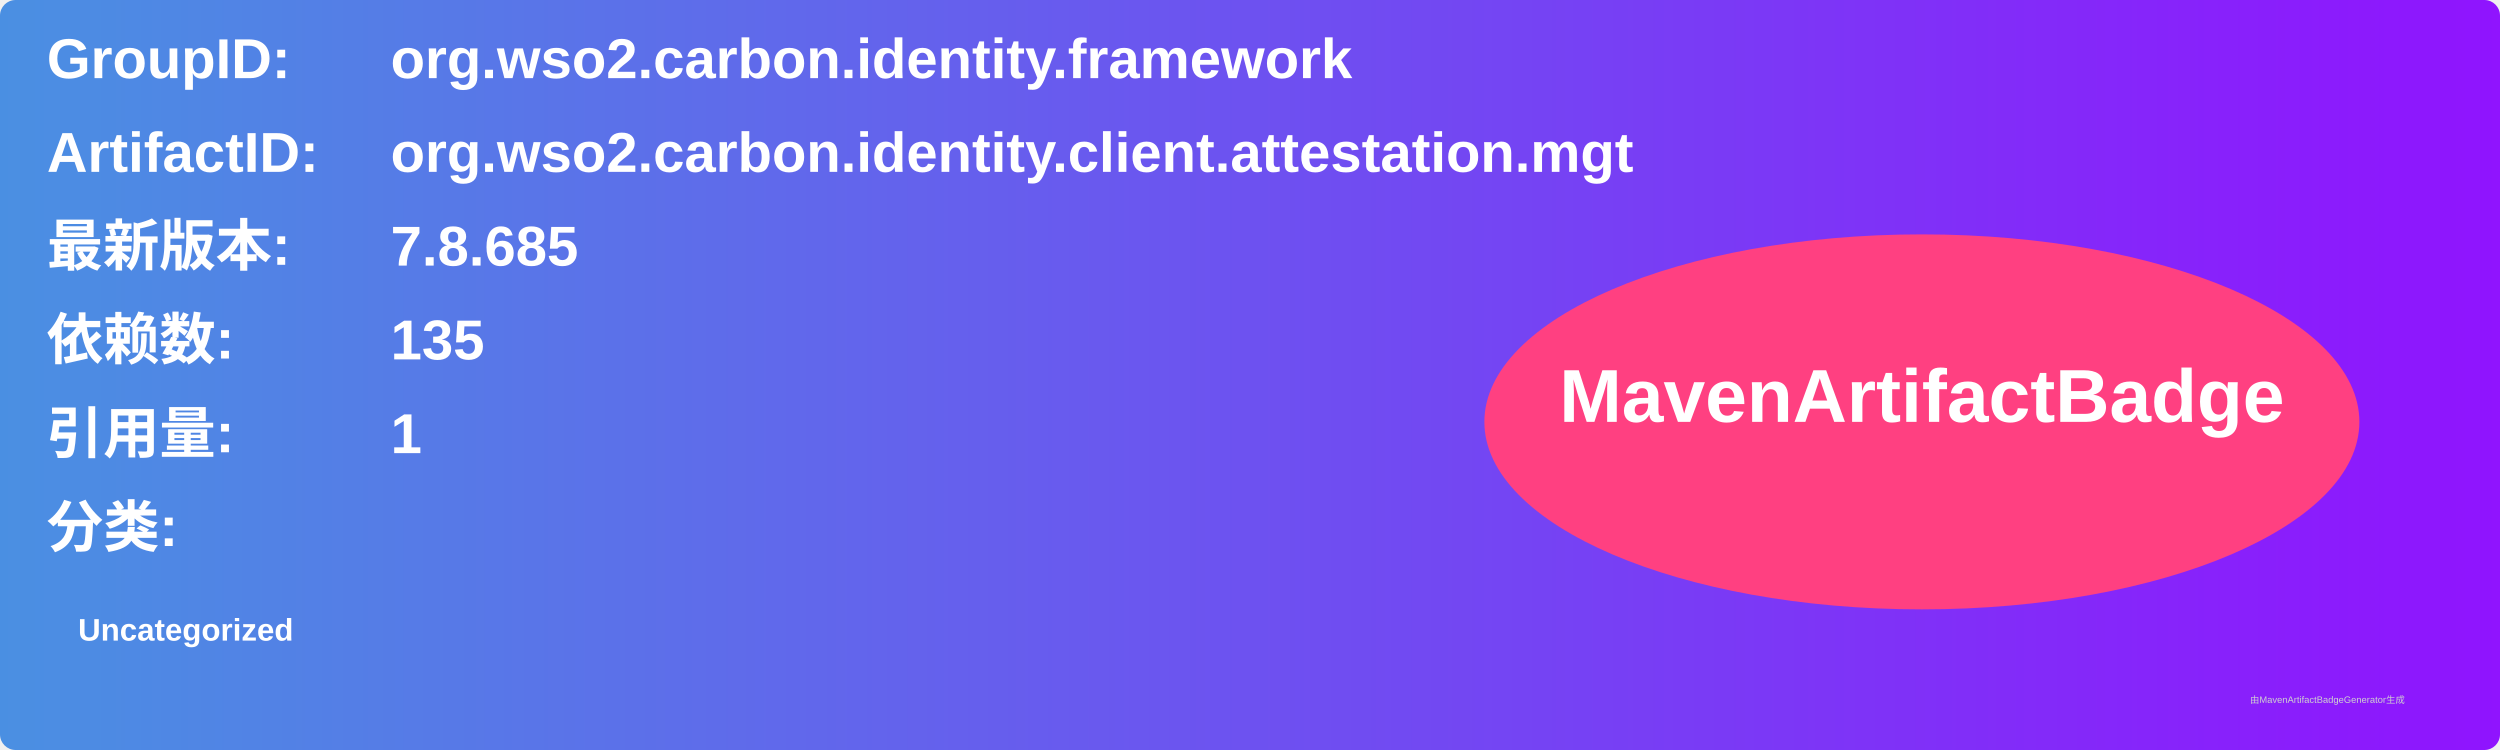
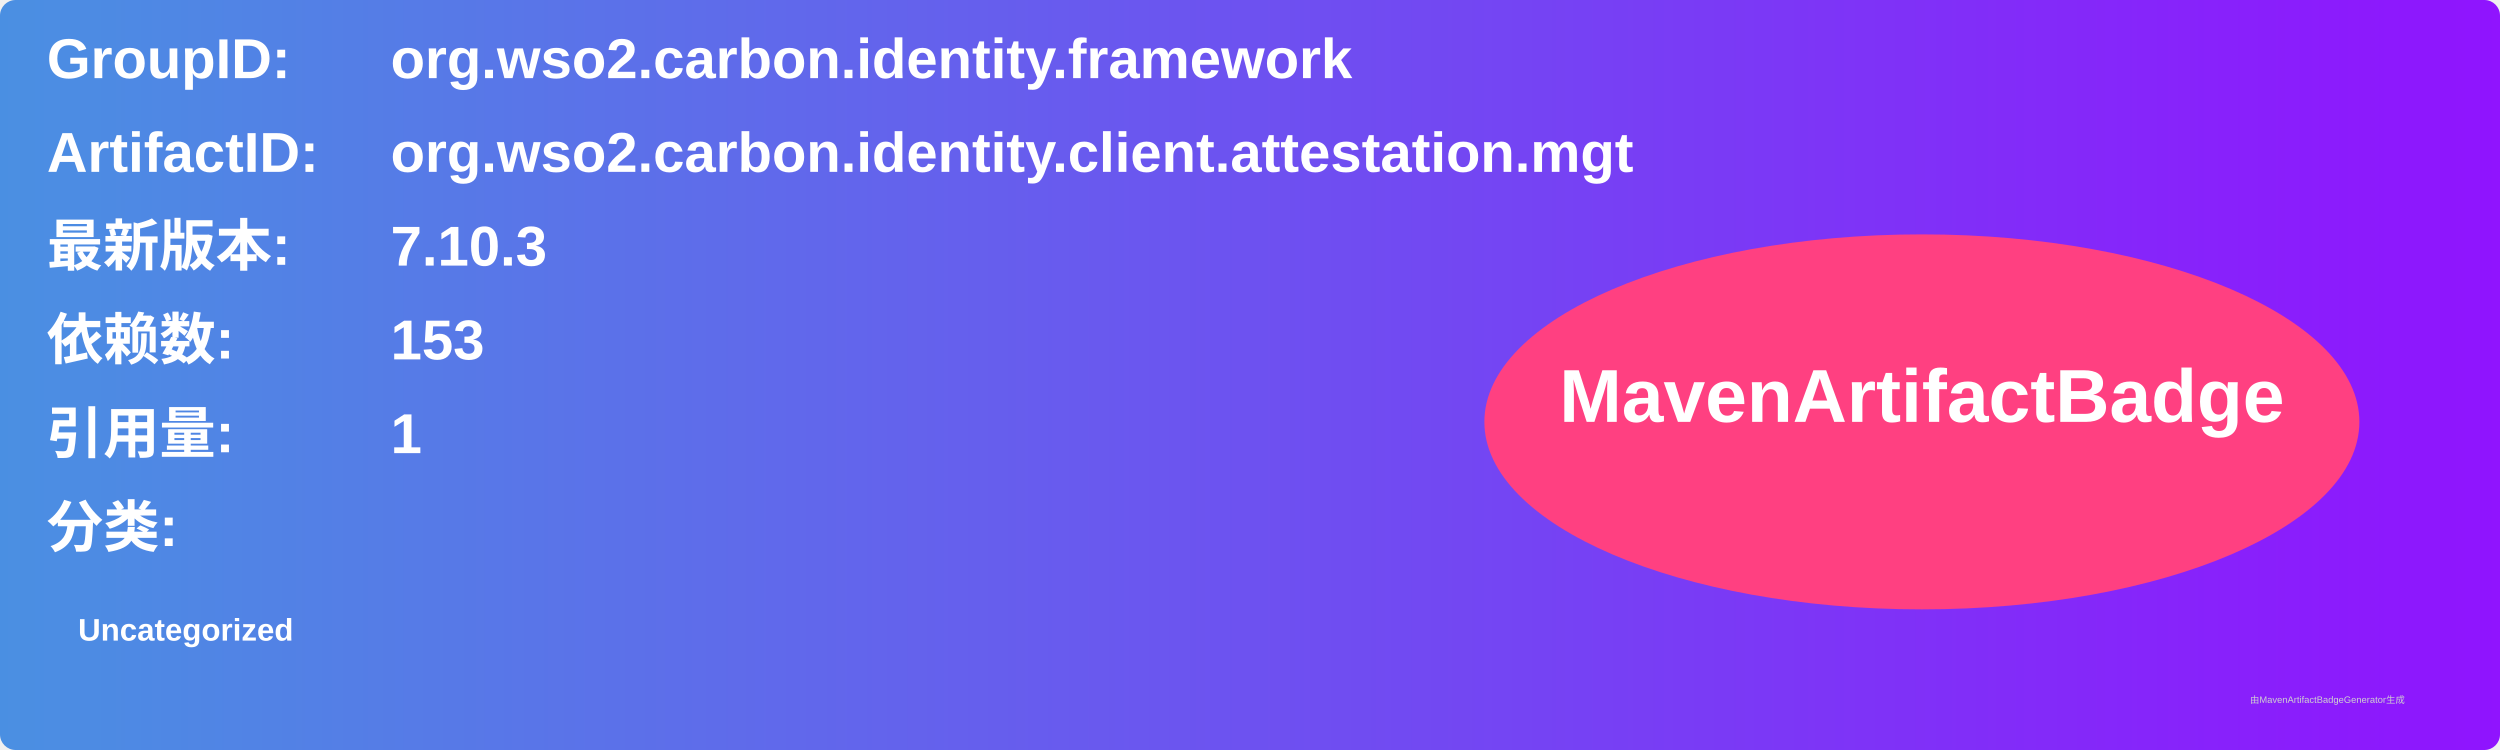
<svg xmlns="http://www.w3.org/2000/svg" width="800" height="240" viewBox="0 0 800 240">
  <linearGradient id="grad" x1="0%" y1="0%" x2="100%" y2="0%">
    <stop offset="0%" stop-color="#4a90e2" />
    <stop offset="100%" stop-color="#9013fe" />
  </linearGradient>
  <rect width="100%" height="100%" rx="5" ry="5" fill="url(#grad)" />
  <g transform="translate(15, 15)">
    <text x="0" y="10" font-family="Arial" font-size="18" fill="white" font-weight="bold" width="260">GroupID:</text>
    <text x="110" y="10" font-family="Arial" font-size="18" fill="white" font-weight="bold" width="460">org.wso2.carbon.identity.framework</text>
    <text x="0" y="40" font-family="Arial" font-size="18" fill="white" font-weight="bold" width="260">ArtifactID:</text>
    <text x="110" y="40" font-family="Arial" font-size="18" fill="white" font-weight="bold" width="460">org.wso2.carbon.identity.client.attestation.mgt</text>
    <text x="0" y="70" font-family="Arial" font-size="18" fill="white" font-weight="bold">最新版本:</text>
    <text x="110" y="70" font-family="Arial" font-size="18" fill="white" font-weight="bold">
-       <tspan font-weight="bold">7.8.685</tspan>
+       <tspan font-weight="bold">7.10.3</tspan>
    </text>
    <text x="0" y="100" font-family="Arial" font-size="18" fill="white" font-weight="bold">依赖数: </text>
    <text x="110" y="100" font-family="Arial" font-size="18" fill="white">
-       <tspan font-weight="bold">135</tspan>
+       <tspan font-weight="bold">153</tspan>
    </text>
    <text x="0" y="130" font-family="Arial" font-size="18" fill="white" font-weight="bold">引用量: </text>
    <text x="110" y="130" font-family="Arial" font-size="18" fill="white">
      <tspan font-weight="bold">1</tspan>
    </text>
    <text x="0" y="160" font-family="Arial" font-size="18" fill="white" font-weight="bold">分类:</text>
    <text x="10" y="190" font-family="Arial" font-size="10" fill="white">
      <tspan font-weight="bold">Uncategorized</tspan>
    </text>
    <ellipse cx="600" cy="120" rx="140" ry="60" fill="#ff4081" />
    <text x="600" y="120" text-anchor="middle" font-family="Arial" font-size="24" fill="white" font-weight="bold">MavenArtifactBadge</text>
  </g>
  <text x="720" y="225" font-family="Arial" font-size="3" fill="#d0d0d0">由MavenArtifactBadgeGenerator生成</text>
</svg>
